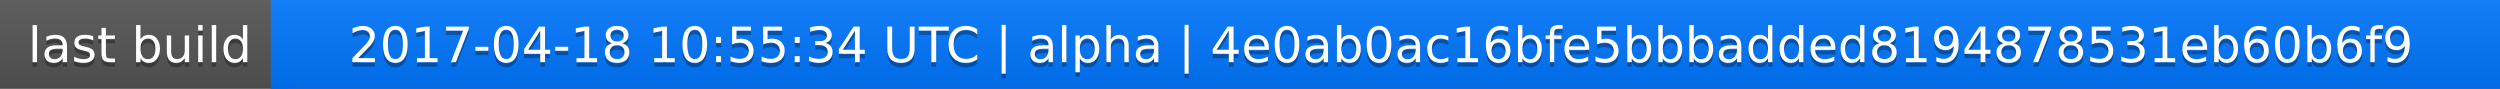
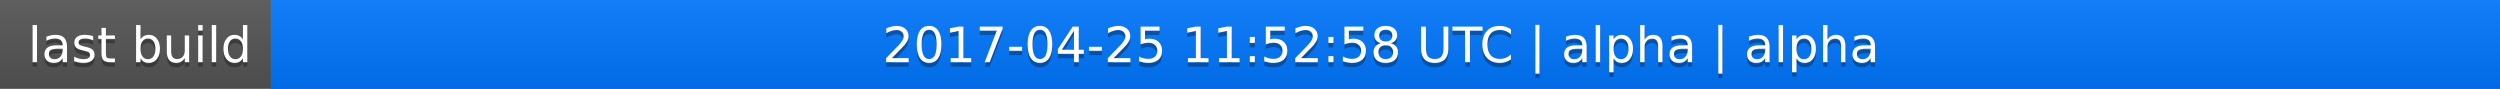
<svg xmlns="http://www.w3.org/2000/svg" width="563" height="20">
  <linearGradient id="a" x2="0" y2="100%">
    <stop offset="0" stop-color="#bbb" stop-opacity=".1" />
    <stop offset="1" stop-opacity=".1" />
  </linearGradient>
  <rect rx="0" width="563" height="20" fill="#555" />
  <rect rx="0" x="61" width="502" height="20" fill="#07f" />
  <path fill="#07f" d="M61 0h4v20h-4z" />
  <rect rx="0" width="563" height="20" fill="url(#a)" />
  <g fill="#fff" text-anchor="middle" font-family="DejaVu Sans,Verdana,Geneva,sans-serif" font-size="11">
    <text x="31.5" y="15" fill="#010101" fill-opacity=".3">last build</text>
    <text x="31.5" y="14">last build</text>
-     <text x="311" y="15" fill="#010101" fill-opacity=".3">2017-04-18 10:55:34 UTC | alpha | 4e0ab0ac16bfe5bbbadded8194878531eb60b6f9</text>
-     <text x="311" y="14">2017-04-18 10:55:34 UTC | alpha | 4e0ab0ac16bfe5bbbadded8194878531eb60b6f9</text>
+     <text x="311" y="15" fill="#010101" fill-opacity=".3">2017-04-25 11:52:58 UTC | alpha | alpha</text>
+     <text x="311" y="14">2017-04-25 11:52:58 UTC | alpha | alpha</text>
  </g>
</svg>
